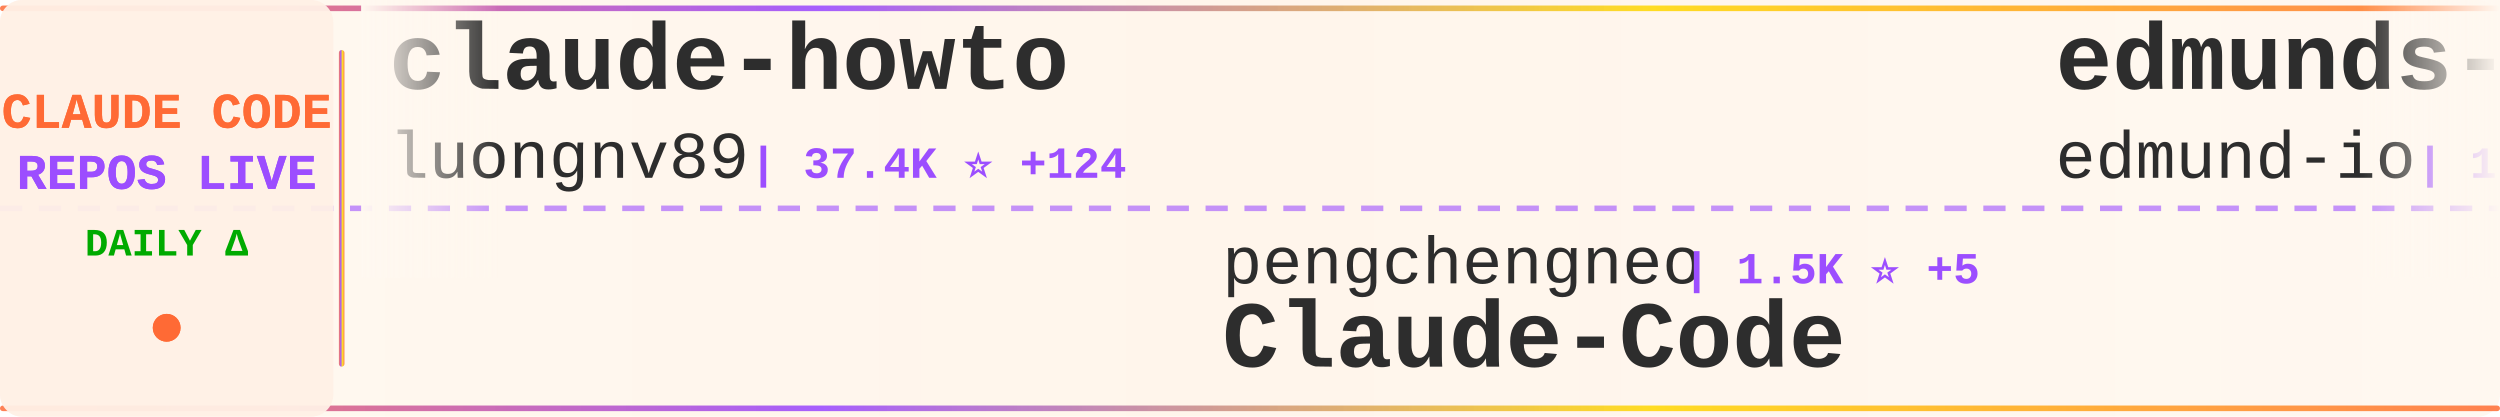
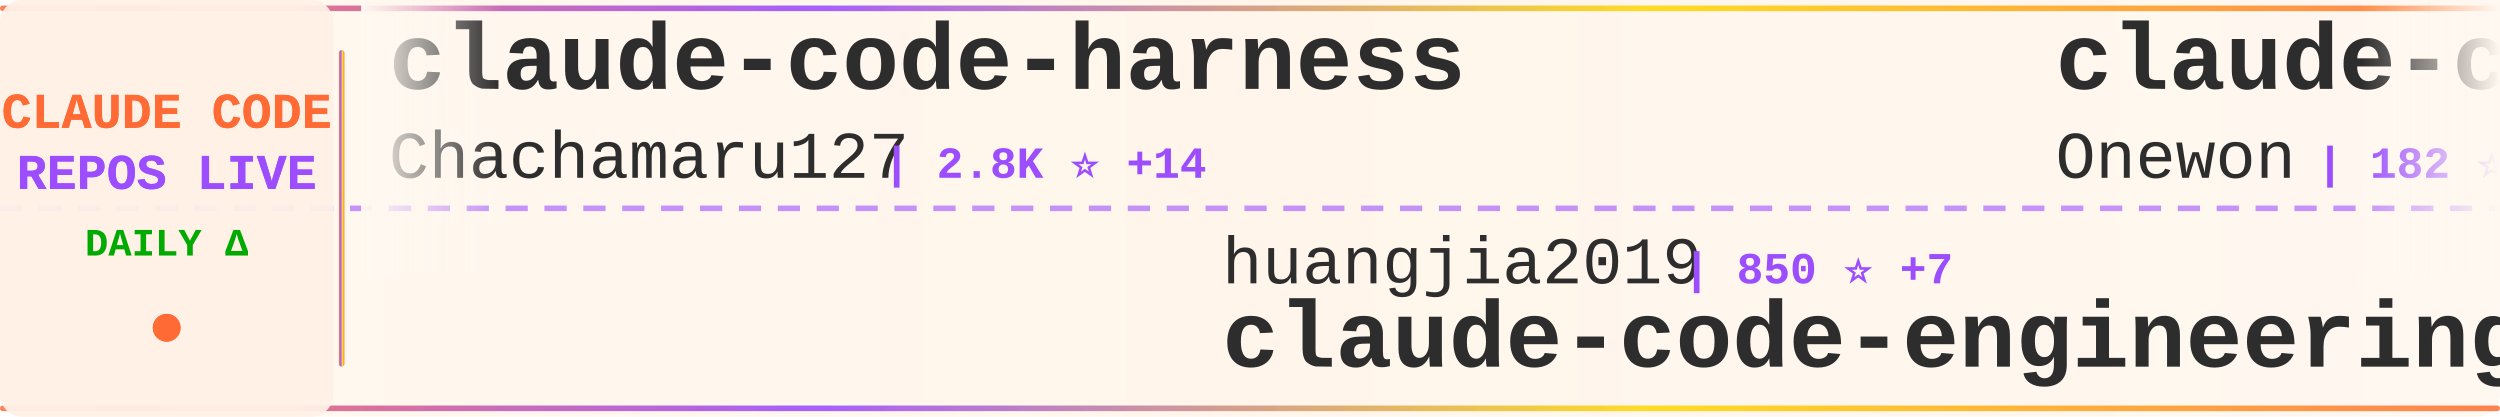
<svg xmlns="http://www.w3.org/2000/svg" width="900" height="150">
  <defs>
    <linearGradient id="tickerBg" x1="0%" y1="0%" x2="100%" y2="0%">
      <stop offset="0%" style="stop-color:#fff8f0;stop-opacity:0.98" />
      <stop offset="50%" style="stop-color:#fff5eb;stop-opacity:1" />
      <stop offset="100%" style="stop-color:#fff8f0;stop-opacity:0.98" />
    </linearGradient>
    <linearGradient id="borderGrad" x1="0%" y1="0%" x2="100%" y2="0%">
      <stop offset="0%" style="stop-color:#FF6B35;stop-opacity:0.85">
        <animate attributeName="stop-opacity" values="0.85;1;0.85" dur="2s" repeatCount="indefinite" />
      </stop>
      <stop offset="33%" style="stop-color:#9C4EFF;stop-opacity:0.9">
        <animate attributeName="stop-opacity" values="0.9;1;0.9" dur="2.2s" repeatCount="indefinite" />
      </stop>
      <stop offset="66%" style="stop-color:#FFD700;stop-opacity:0.85">
        <animate attributeName="stop-opacity" values="0.85;1;0.85" dur="1.8s" repeatCount="indefinite" />
      </stop>
      <stop offset="100%" style="stop-color:#FF6B35;stop-opacity:0.85">
        <animate attributeName="stop-opacity" values="0.85;1;0.85" dur="2s" repeatCount="indefinite" />
      </stop>
    </linearGradient>
    <filter id="textGlow">
      <feGaussianBlur stdDeviation="0.15" result="coloredBlur" />
      <feMerge>
        <feMergeNode in="coloredBlur" />
        <feMergeNode in="SourceGraphic" />
      </feMerge>
    </filter>
    <filter id="metricGlow">
      <feGaussianBlur stdDeviation="0.2" result="coloredBlur" />
      <feMerge>
        <feMergeNode in="coloredBlur" />
        <feMergeNode in="SourceGraphic" />
      </feMerge>
    </filter>
    <linearGradient id="leftFade" x1="0%" y1="0%" x2="100%" y2="0%">
      <stop offset="0%" style="stop-color:#fff8f0;stop-opacity:1" />
      <stop offset="100%" style="stop-color:#fff8f0;stop-opacity:0" />
    </linearGradient>
    <linearGradient id="rightFade" x1="0%" y1="0%" x2="100%" y2="0%">
      <stop offset="0%" style="stop-color:#fff8f0;stop-opacity:0" />
      <stop offset="100%" style="stop-color:#fff8f0;stop-opacity:1" />
    </linearGradient>
  </defs>
  <rect width="900" height="150" fill="url(#tickerBg)" rx="8" />
  <rect x="0" y="2" width="900" height="2" fill="url(#borderGrad)" rx="1" />
  <rect x="0" y="146" width="900" height="2" fill="url(#borderGrad)" rx="1" />
  <line x1="0" y1="75" x2="900" y2="75" stroke="#9C4EFF" stroke-width="2" stroke-dasharray="8 6" opacity="0.6" />
  <rect x="0" y="0" width="120" height="150" fill="#fff0e6" opacity="0.95" rx="8" />
  <text x="60" y="46" font-family="'Courier New', monospace" font-size="18" font-weight="bold" fill="#FF6B35" text-anchor="middle" filter="url(#textGlow)">
    CLAUDE CODE
  </text>
  <text x="60" y="68" font-family="'Courier New', monospace" font-size="18" font-weight="bold" fill="#9C4EFF" text-anchor="middle" filter="url(#textGlow)">
    REPOS LIVE
  </text>
  <text x="60" y="92" font-family="'Courier New', monospace" font-size="14" font-weight="bold" fill="#00aa00" text-anchor="middle">
    DAILY Δ
  </text>
  <circle cx="60" cy="118" r="5" fill="#FF6B35" filter="url(#metricGlow)">
    <animate attributeName="r" values="4;6;4" dur="1.5s" repeatCount="indefinite" />
    <animate attributeName="opacity" values="0.6;1;0.6" dur="1.5s" repeatCount="indefinite" />
  </circle>
  <rect x="122" y="18" width="2" height="114" fill="url(#borderGrad)" rx="1" />
  <clipPath id="tickerClip">
    <rect x="130" y="0" width="770" height="150" />
  </clipPath>
  <g clip-path="url(#tickerClip)">
    <g id="tickerItems">
      <animateTransform attributeName="transform" attributeType="XML" type="translate" from="0 0" to="-3000 0" dur="54s" repeatCount="indefinite" />
      <g transform="translate(0, 0)">
-         <text x="140" y="32" font-family="'Courier New', monospace" font-size="34" font-weight="bold" fill="#2d2d2d">claude-howto</text>
-         <text x="140" y="64" font-family="'Courier New', monospace" font-size="24" font-weight="normal" fill="#2d2d2d" opacity="1.0">luongnv89</text>
-         <text x="270" y="64" font-family="'Courier New', monospace" font-size="16" font-weight="bold" fill="#9C4EFF"> | 37.4K ⭐ +124</text>
+         <text x="140" y="32" font-family="'Courier New', monospace" font-size="34" font-weight="bold" fill="#2d2d2d">claude-code-harness</text>
+         <text x="140" y="64" font-family="'Courier New', monospace" font-size="24" font-weight="normal" fill="#2d2d2d" opacity="1.0">Chachamaru127</text>
+         <text x="318" y="64" font-family="'Courier New', monospace" font-size="16" font-weight="bold" fill="#9C4EFF"> | 2.8K ⭐ +14</text>
      </g>
      <g transform="translate(300, 0)">
-         <text x="140" y="102" font-family="'Courier New', monospace" font-size="24" font-weight="normal" fill="#2d2d2d" opacity="1.0">pengchengneo</text>
-         <text x="306" y="102" font-family="'Courier New', monospace" font-size="16" font-weight="bold" fill="#9C4EFF"> | 1.5K ⭐ +5</text>
-         <text x="140" y="132" font-family="'Courier New', monospace" font-size="34" font-weight="bold" fill="#2d2d2d">Claude-Code</text>
+         <text x="140" y="102" font-family="'Courier New', monospace" font-size="24" font-weight="normal" fill="#2d2d2d" opacity="1.0">huangjia2019</text>
+         <text x="306" y="102" font-family="'Courier New', monospace" font-size="16" font-weight="bold" fill="#9C4EFF"> | 850 ⭐ +7</text>
+         <text x="140" y="132" font-family="'Courier New', monospace" font-size="34" font-weight="bold" fill="#2d2d2d">claude-code-engineering</text>
      </g>
      <g transform="translate(600, 0)">
-         <text x="140" y="32" font-family="'Courier New', monospace" font-size="34" font-weight="bold" fill="#2d2d2d">edmunds-claude-code</text>
-         <text x="140" y="64" font-family="'Courier New', monospace" font-size="24" font-weight="normal" fill="#2d2d2d" opacity="1.0">edmund-io</text>
-         <text x="270" y="64" font-family="'Courier New', monospace" font-size="16" font-weight="bold" fill="#9C4EFF"> | 1.5K ⭐</text>
-       </g>
-       <g transform="translate(900, 0)">
-         <text x="140" y="102" font-family="'Courier New', monospace" font-size="24" font-weight="normal" fill="#2d2d2d" opacity="1.0">davila7</text>
-         <text x="246" y="102" font-family="'Courier New', monospace" font-size="16" font-weight="bold" fill="#9C4EFF"> | 28.1K ⭐ +28</text>
-         <text x="140" y="132" font-family="'Courier New', monospace" font-size="34" font-weight="bold" fill="#2d2d2d">claude-code-templates</text>
-       </g>
-       <g transform="translate(1200, 0)">
-         <text x="140" y="32" font-family="'Courier New', monospace" font-size="34" font-weight="bold" fill="#2d2d2d">claude-code-source-code-...</text>
-         <text x="140" y="64" font-family="'Courier New', monospace" font-size="24" font-weight="normal" fill="#2d2d2d" opacity="1.0">ghuntley</text>
-         <text x="258" y="64" font-family="'Courier New', monospace" font-size="16" font-weight="bold" fill="#9C4EFF"> | 985 ⭐</text>
-       </g>
-       <g transform="translate(1500, 0)">
-         <text x="140" y="102" font-family="'Courier New', monospace" font-size="24" font-weight="normal" fill="#2d2d2d" opacity="1.0">fuergaosi233</text>
-         <text x="306" y="102" font-family="'Courier New', monospace" font-size="16" font-weight="bold" fill="#9C4EFF"> | 2.7K ⭐ +4</text>
-         <text x="140" y="132" font-family="'Courier New', monospace" font-size="34" font-weight="bold" fill="#2d2d2d">claude-code-proxy</text>
-       </g>
-       <g transform="translate(1800, 0)">
        <text x="140" y="32" font-family="'Courier New', monospace" font-size="34" font-weight="bold" fill="#2d2d2d">claude-code</text>
        <text x="140" y="64" font-family="'Courier New', monospace" font-size="24" font-weight="normal" fill="#2d2d2d" opacity="1.0">Onewon</text>
        <text x="234" y="64" font-family="'Courier New', monospace" font-size="16" font-weight="bold" fill="#9C4EFF"> | 182 ⭐</text>
      </g>
+       <g transform="translate(900, 0)">
+         <text x="140" y="102" font-family="'Courier New', monospace" font-size="24" font-weight="normal" fill="#2d2d2d" opacity="1.0">huangserva</text>
+         <text x="282" y="102" font-family="'Courier New', monospace" font-size="16" font-weight="bold" fill="#9C4EFF"> | 603 ⭐</text>
+         <text x="140" y="132" font-family="'Courier New', monospace" font-size="34" font-weight="bold" fill="#2d2d2d">claude-code-cli</text>
+       </g>
+       <g transform="translate(1200, 0)">
+         <text x="140" y="32" font-family="'Courier New', monospace" font-size="34" font-weight="bold" fill="#2d2d2d">claude-code</text>
+         <text x="140" y="64" font-family="'Courier New', monospace" font-size="24" font-weight="normal" fill="#2d2d2d" opacity="1.0">freestylefly</text>
+         <text x="306" y="64" font-family="'Courier New', monospace" font-size="16" font-weight="bold" fill="#9C4EFF"> | 126 ⭐</text>
+       </g>
+       <g transform="translate(1500, 0)">
+         <text x="140" y="102" font-family="'Courier New', monospace" font-size="24" font-weight="normal" fill="#2d2d2d" opacity="1.0">router-for-me</text>
+         <text x="318" y="102" font-family="'Courier New', monospace" font-size="16" font-weight="bold" fill="#9C4EFF"> | 37.8K ⭐ +103</text>
+         <text x="140" y="132" font-family="'Courier New', monospace" font-size="34" font-weight="bold" fill="#2d2d2d">CLIProxyAPI</text>
+       </g>
+       <g transform="translate(1800, 0)">
+         <text x="140" y="32" font-family="'Courier New', monospace" font-size="34" font-weight="bold" fill="#2d2d2d">learn-claude-code</text>
+         <text x="140" y="64" font-family="'Courier New', monospace" font-size="24" font-weight="normal" fill="#2d2d2d" opacity="1.0">shareAI-lab</text>
+         <text x="294" y="64" font-family="'Courier New', monospace" font-size="16" font-weight="bold" fill="#9C4EFF"> | 67.2K ⭐ +275</text>
+       </g>
      <g transform="translate(2100, 0)">
-         <text x="140" y="102" font-family="'Courier New', monospace" font-size="24" font-weight="normal" fill="#2d2d2d" opacity="1.0">freestylefly</text>
-         <text x="306" y="102" font-family="'Courier New', monospace" font-size="16" font-weight="bold" fill="#9C4EFF"> | 126 ⭐</text>
+         <text x="140" y="102" font-family="'Courier New', monospace" font-size="24" font-weight="normal" fill="#2d2d2d" opacity="1.0">multica-ai</text>
+         <text x="282" y="102" font-family="'Courier New', monospace" font-size="16" font-weight="bold" fill="#9C4EFF"> | 177.4K ⭐ +761</text>
+         <text x="140" y="132" font-family="'Courier New', monospace" font-size="34" font-weight="bold" fill="#2d2d2d">andrej-karpathy-skills</text>
+       </g>
+       <g transform="translate(2400, 0)">
+         <text x="140" y="32" font-family="'Courier New', monospace" font-size="34" font-weight="bold" fill="#2d2d2d">claude-code-sourcemap</text>
+         <text x="140" y="64" font-family="'Courier New', monospace" font-size="24" font-weight="normal" fill="#2d2d2d" opacity="1.0">Hyper66666</text>
+         <text x="282" y="64" font-family="'Courier New', monospace" font-size="16" font-weight="bold" fill="#9C4EFF"> | 215 ⭐</text>
+       </g>
+       <g transform="translate(2700, 0)">
+         <text x="140" y="102" font-family="'Courier New', monospace" font-size="24" font-weight="normal" fill="#2d2d2d" opacity="1.0">isboyjc</text>
+         <text x="246" y="102" font-family="'Courier New', monospace" font-size="16" font-weight="bold" fill="#9C4EFF"> | 158 ⭐</text>
        <text x="140" y="132" font-family="'Courier New', monospace" font-size="34" font-weight="bold" fill="#2d2d2d">claude-code</text>
      </g>
-       <g transform="translate(2400, 0)">
-         <text x="140" y="32" font-family="'Courier New', monospace" font-size="34" font-weight="bold" fill="#2d2d2d">claude-code-cheat-sheet</text>
-         <text x="140" y="64" font-family="'Courier New', monospace" font-size="24" font-weight="normal" fill="#2d2d2d" opacity="1.0">Njengah</text>
-         <text x="246" y="64" font-family="'Courier New', monospace" font-size="16" font-weight="bold" fill="#9C4EFF"> | 1.8K ⭐ +1</text>
-       </g>
-       <g transform="translate(2700, 0)">
-         <text x="140" y="102" font-family="'Courier New', monospace" font-size="24" font-weight="normal" fill="#2d2d2d" opacity="1.0">carlvellotti</text>
-         <text x="306" y="102" font-family="'Courier New', monospace" font-size="16" font-weight="bold" fill="#9C4EFF"> | 2.1K ⭐ +4</text>
-         <text x="140" y="132" font-family="'Courier New', monospace" font-size="34" font-weight="bold" fill="#2d2d2d">claude-code-pm-course</text>
-       </g>
      <g transform="translate(3000, 0)">
-         <text x="140" y="32" font-family="'Courier New', monospace" font-size="34" font-weight="bold" fill="#2d2d2d">claude-howto</text>
-         <text x="140" y="64" font-family="'Courier New', monospace" font-size="24" font-weight="normal" fill="#2d2d2d" opacity="1.0">luongnv89</text>
-         <text x="270" y="64" font-family="'Courier New', monospace" font-size="16" font-weight="bold" fill="#9C4EFF"> | 37.4K ⭐ +124</text>
+         <text x="140" y="32" font-family="'Courier New', monospace" font-size="34" font-weight="bold" fill="#2d2d2d">claude-code-harness</text>
+         <text x="140" y="64" font-family="'Courier New', monospace" font-size="24" font-weight="normal" fill="#2d2d2d" opacity="1.0">Chachamaru127</text>
+         <text x="318" y="64" font-family="'Courier New', monospace" font-size="16" font-weight="bold" fill="#9C4EFF"> | 2.8K ⭐ +14</text>
      </g>
      <g transform="translate(3300, 0)">
-         <text x="140" y="102" font-family="'Courier New', monospace" font-size="24" font-weight="normal" fill="#2d2d2d" opacity="1.0">pengchengneo</text>
-         <text x="306" y="102" font-family="'Courier New', monospace" font-size="16" font-weight="bold" fill="#9C4EFF"> | 1.5K ⭐ +5</text>
-         <text x="140" y="132" font-family="'Courier New', monospace" font-size="34" font-weight="bold" fill="#2d2d2d">Claude-Code</text>
+         <text x="140" y="102" font-family="'Courier New', monospace" font-size="24" font-weight="normal" fill="#2d2d2d" opacity="1.0">huangjia2019</text>
+         <text x="306" y="102" font-family="'Courier New', monospace" font-size="16" font-weight="bold" fill="#9C4EFF"> | 850 ⭐ +7</text>
+         <text x="140" y="132" font-family="'Courier New', monospace" font-size="34" font-weight="bold" fill="#2d2d2d">claude-code-engineering</text>
      </g>
      <g transform="translate(3600, 0)">
-         <text x="140" y="32" font-family="'Courier New', monospace" font-size="34" font-weight="bold" fill="#2d2d2d">edmunds-claude-code</text>
-         <text x="140" y="64" font-family="'Courier New', monospace" font-size="24" font-weight="normal" fill="#2d2d2d" opacity="1.0">edmund-io</text>
-         <text x="270" y="64" font-family="'Courier New', monospace" font-size="16" font-weight="bold" fill="#9C4EFF"> | 1.5K ⭐</text>
+         <text x="140" y="32" font-family="'Courier New', monospace" font-size="34" font-weight="bold" fill="#2d2d2d">claude-code</text>
+         <text x="140" y="64" font-family="'Courier New', monospace" font-size="24" font-weight="normal" fill="#2d2d2d" opacity="1.0">Onewon</text>
+         <text x="234" y="64" font-family="'Courier New', monospace" font-size="16" font-weight="bold" fill="#9C4EFF"> | 182 ⭐</text>
      </g>
      <g transform="translate(3900, 0)">
-         <text x="140" y="102" font-family="'Courier New', monospace" font-size="24" font-weight="normal" fill="#2d2d2d" opacity="1.0">davila7</text>
-         <text x="246" y="102" font-family="'Courier New', monospace" font-size="16" font-weight="bold" fill="#9C4EFF"> | 28.1K ⭐ +28</text>
-         <text x="140" y="132" font-family="'Courier New', monospace" font-size="34" font-weight="bold" fill="#2d2d2d">claude-code-templates</text>
+         <text x="140" y="102" font-family="'Courier New', monospace" font-size="24" font-weight="normal" fill="#2d2d2d" opacity="1.0">huangserva</text>
+         <text x="282" y="102" font-family="'Courier New', monospace" font-size="16" font-weight="bold" fill="#9C4EFF"> | 603 ⭐</text>
+         <text x="140" y="132" font-family="'Courier New', monospace" font-size="34" font-weight="bold" fill="#2d2d2d">claude-code-cli</text>
      </g>
    </g>
  </g>
  <rect x="130" y="0" width="50" height="100" fill="url(#leftFade)" />
  <rect x="850" y="0" width="50" height="100" fill="url(#rightFade)" />
</svg>
